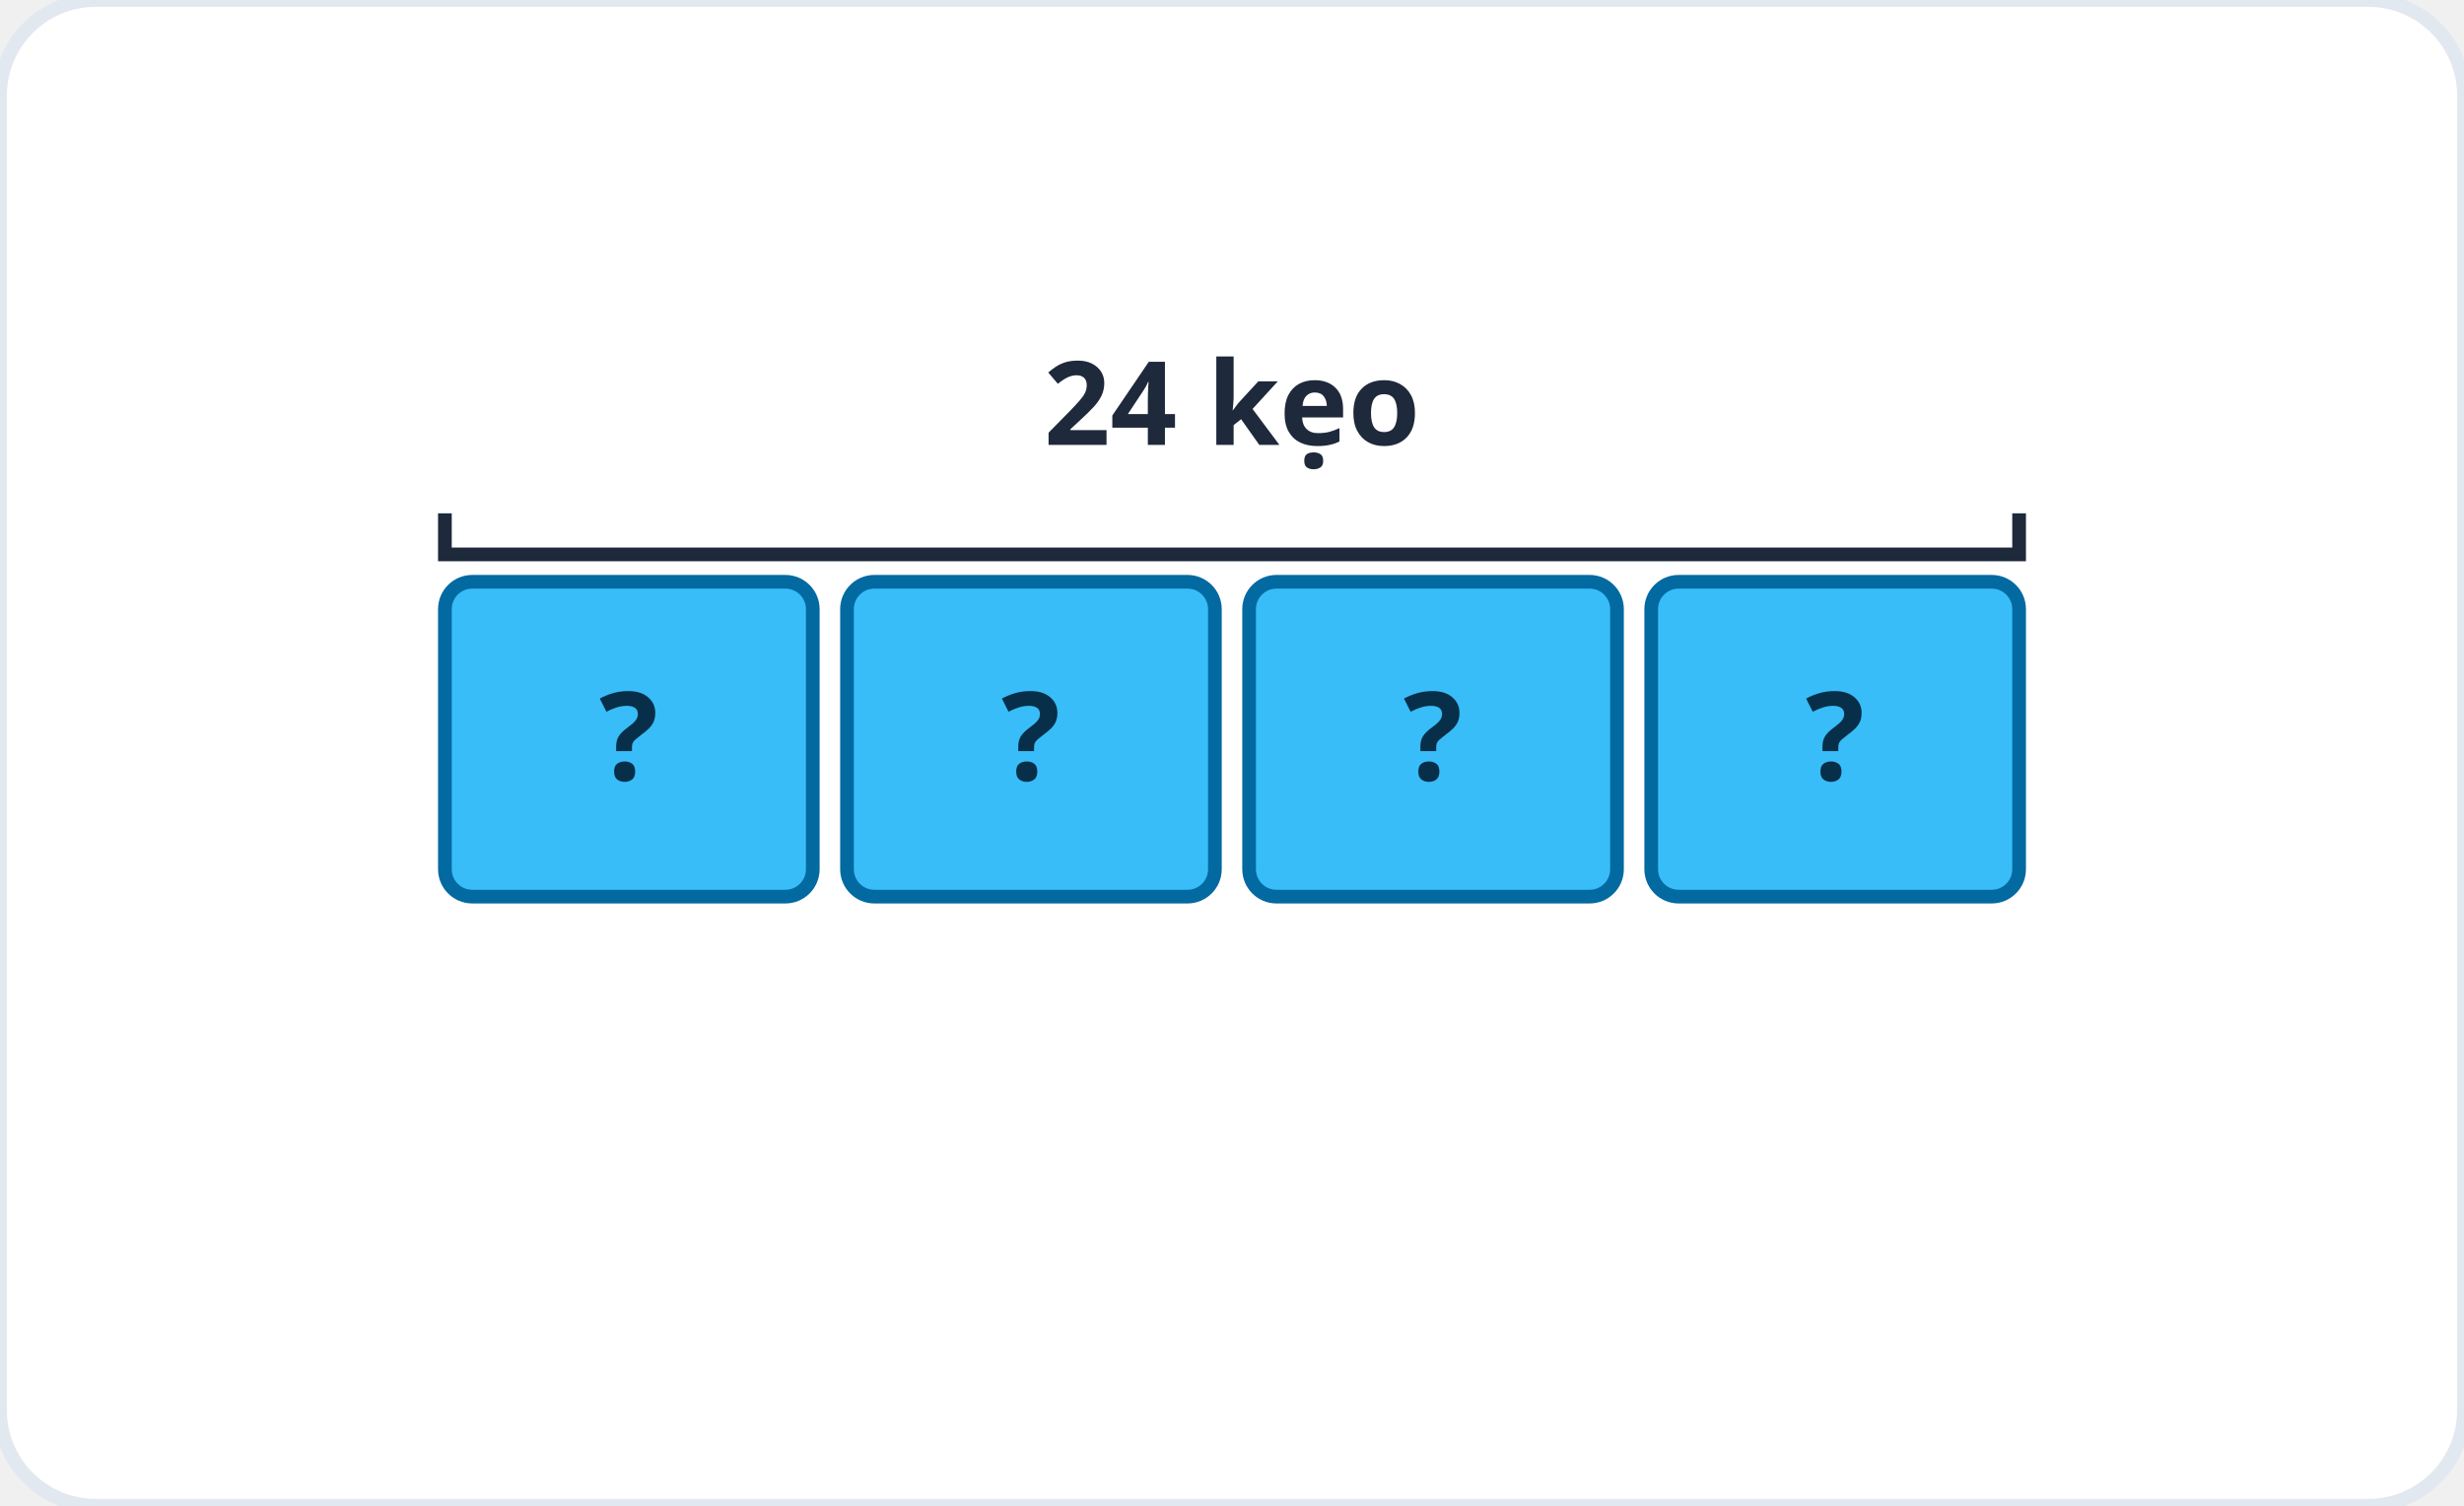
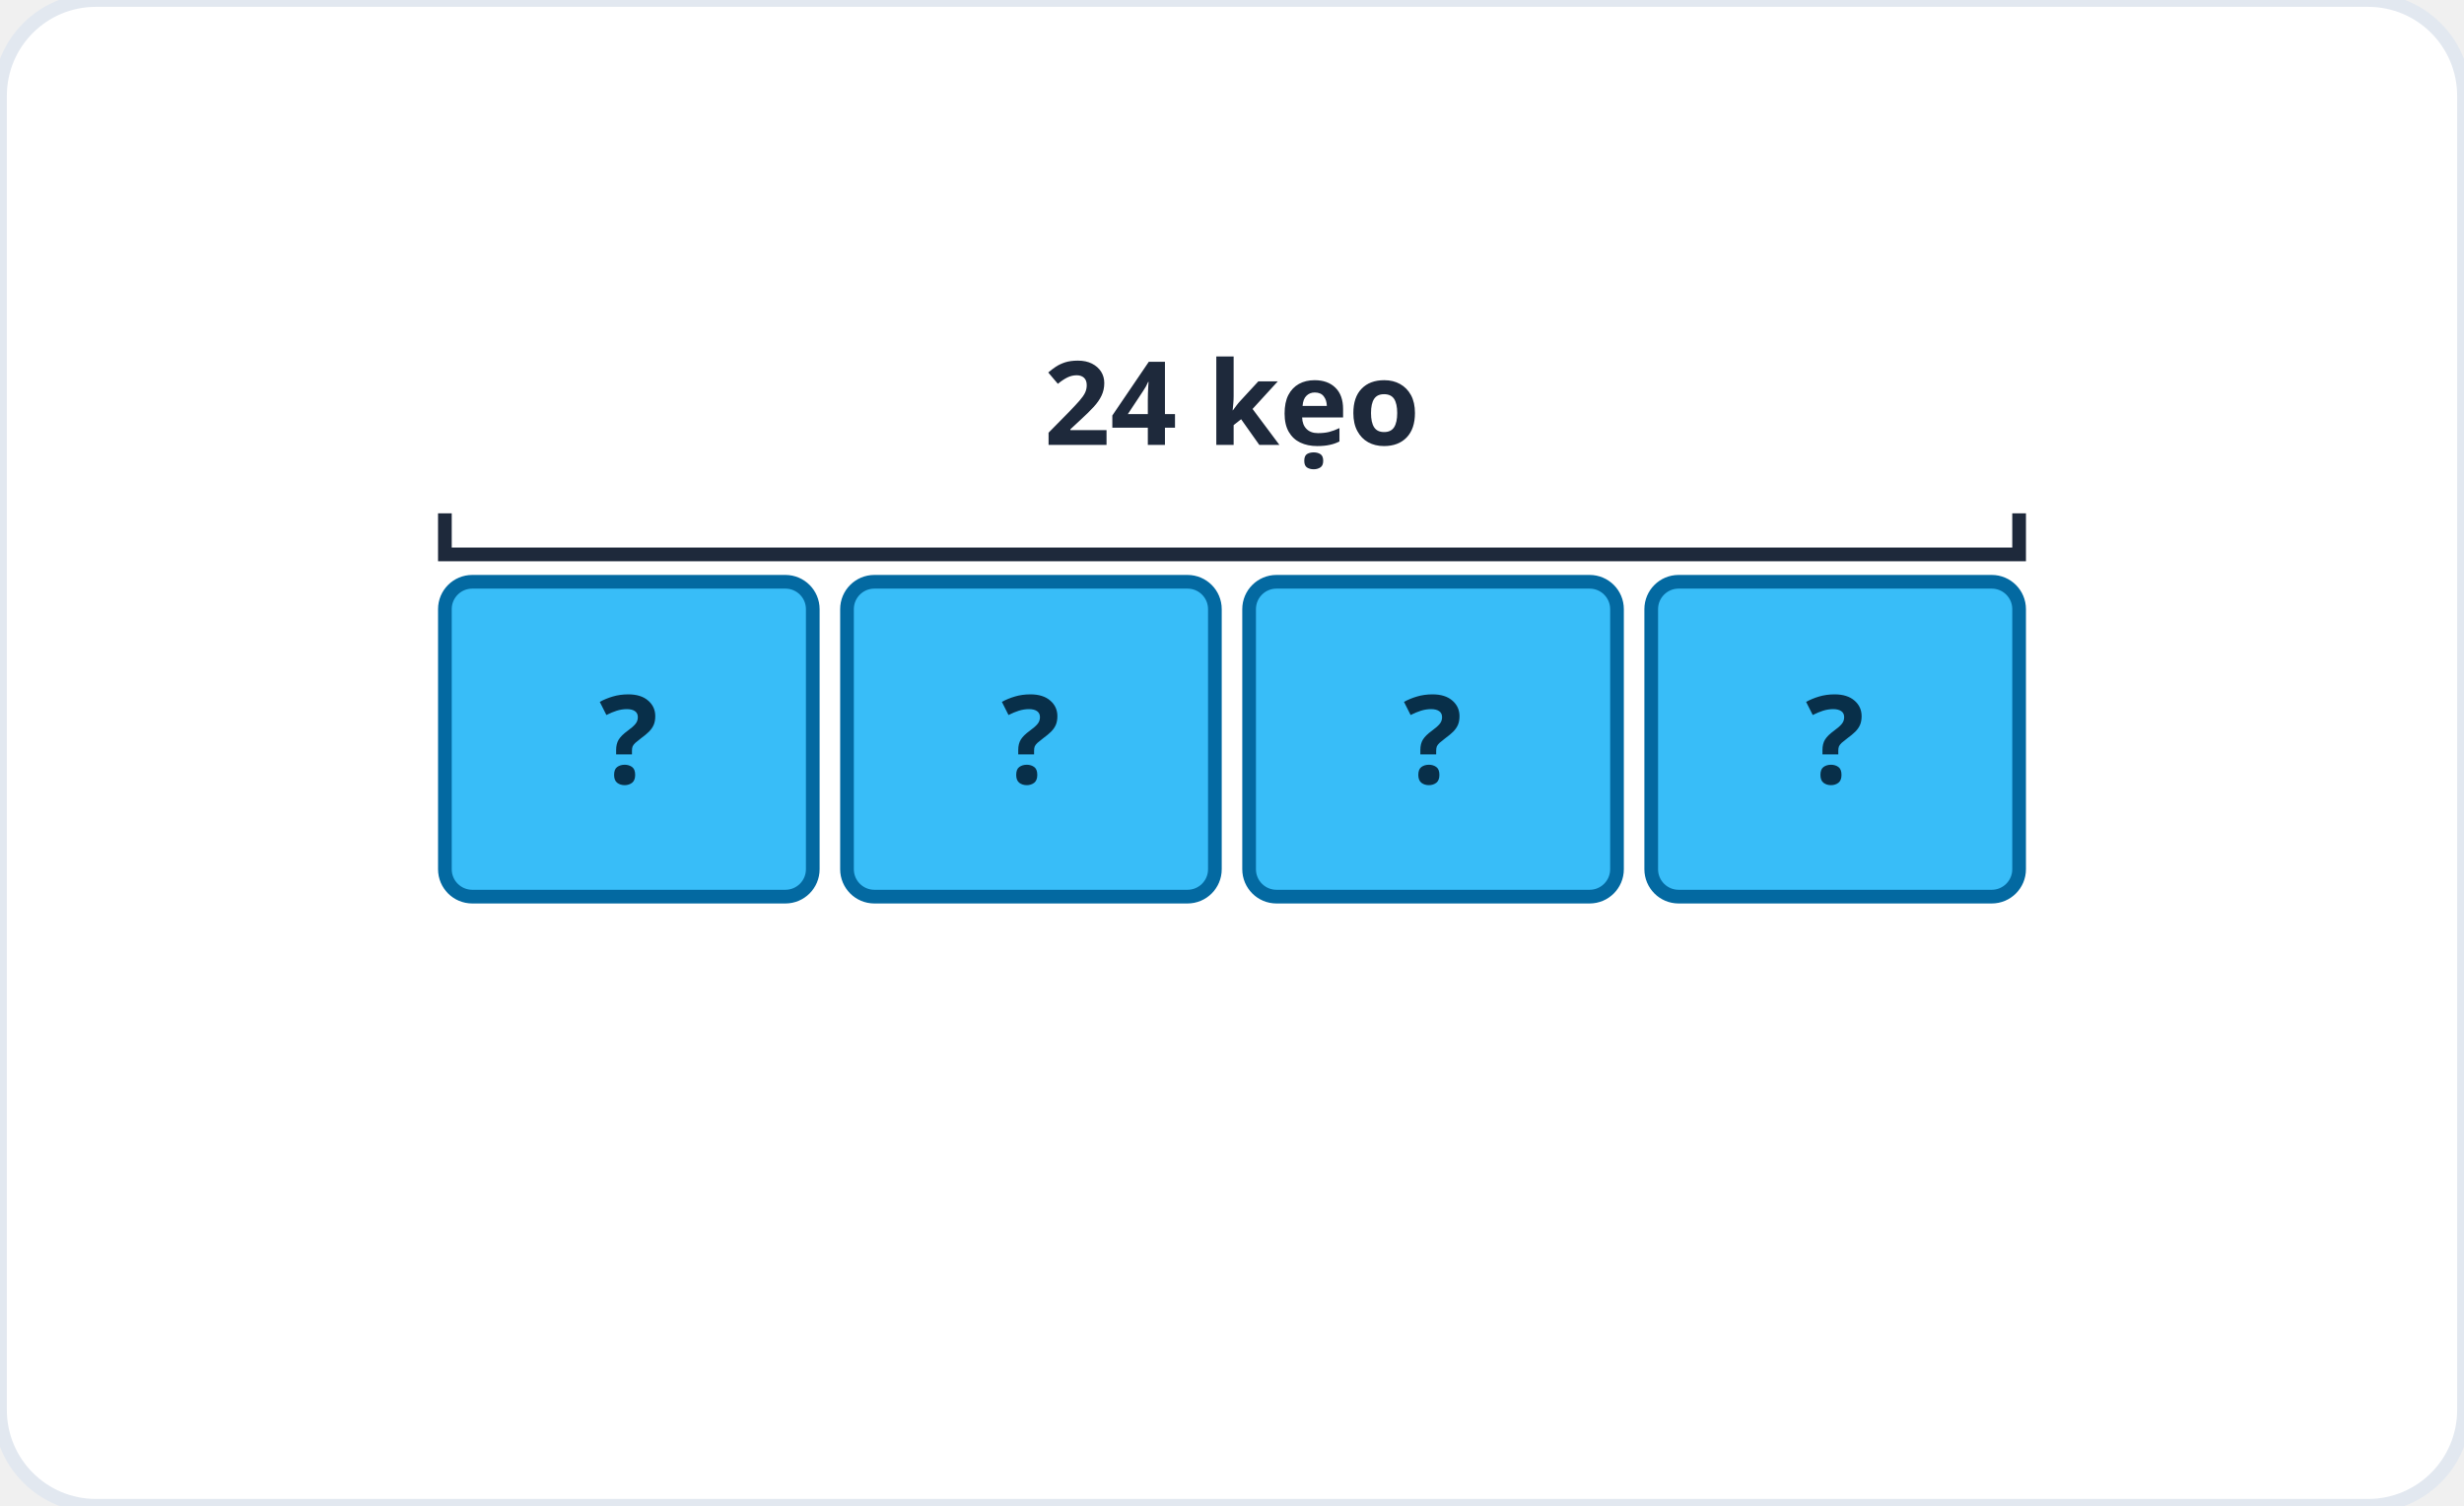
<svg xmlns="http://www.w3.org/2000/svg" viewBox="0 0 360 220" role="img" aria-label="Sơ đồ chia đều: 24 chia 4 phần">
  <rect width="360" height="220" rx="14" fill="#ffffff" stroke="#e2e8f0" stroke-width="2" />
  <rect x="65" y="85" width="53.75" height="46" fill="#38bdf8" stroke="#0369a1" stroke-width="2" rx="4" />
-   <text x="91.875" y="114" font-family="system-ui, sans-serif" font-size="18" font-weight="700" fill="#082f49" text-anchor="middle">?</text>
+   <text x="91.875" y="114.48" font-family="system-ui, sans-serif" font-size="18" font-weight="700" fill="#082f49" text-anchor="middle">?</text>
  <rect x="123.75" y="85" width="53.75" height="46" fill="#38bdf8" stroke="#0369a1" stroke-width="2" rx="4" />
-   <text x="150.625" y="114" font-family="system-ui, sans-serif" font-size="18" font-weight="700" fill="#082f49" text-anchor="middle">?</text>
+   <text x="150.625" y="114.48" font-family="system-ui, sans-serif" font-size="18" font-weight="700" fill="#082f49" text-anchor="middle">?</text>
  <rect x="182.5" y="85" width="53.75" height="46" fill="#38bdf8" stroke="#0369a1" stroke-width="2" rx="4" />
-   <text x="209.375" y="114" font-family="system-ui, sans-serif" font-size="18" font-weight="700" fill="#082f49" text-anchor="middle">?</text>
+   <text x="209.375" y="114.48" font-family="system-ui, sans-serif" font-size="18" font-weight="700" fill="#082f49" text-anchor="middle">?</text>
  <rect x="241.25" y="85" width="53.75" height="46" fill="#38bdf8" stroke="#0369a1" stroke-width="2" rx="4" />
-   <text x="268.125" y="114" font-family="system-ui, sans-serif" font-size="18" font-weight="700" fill="#082f49" text-anchor="middle">?</text>
+   <text x="268.125" y="114.48" font-family="system-ui, sans-serif" font-size="18" font-weight="700" fill="#082f49" text-anchor="middle">?</text>
  <path d="M65 75 v6 h230 v-6" fill="none" stroke="#1e293b" stroke-width="2" />
  <text x="180" y="65" font-family="system-ui, sans-serif" font-size="17" font-weight="600" fill="#1e293b" text-anchor="middle">24 kẹo</text>
</svg>
